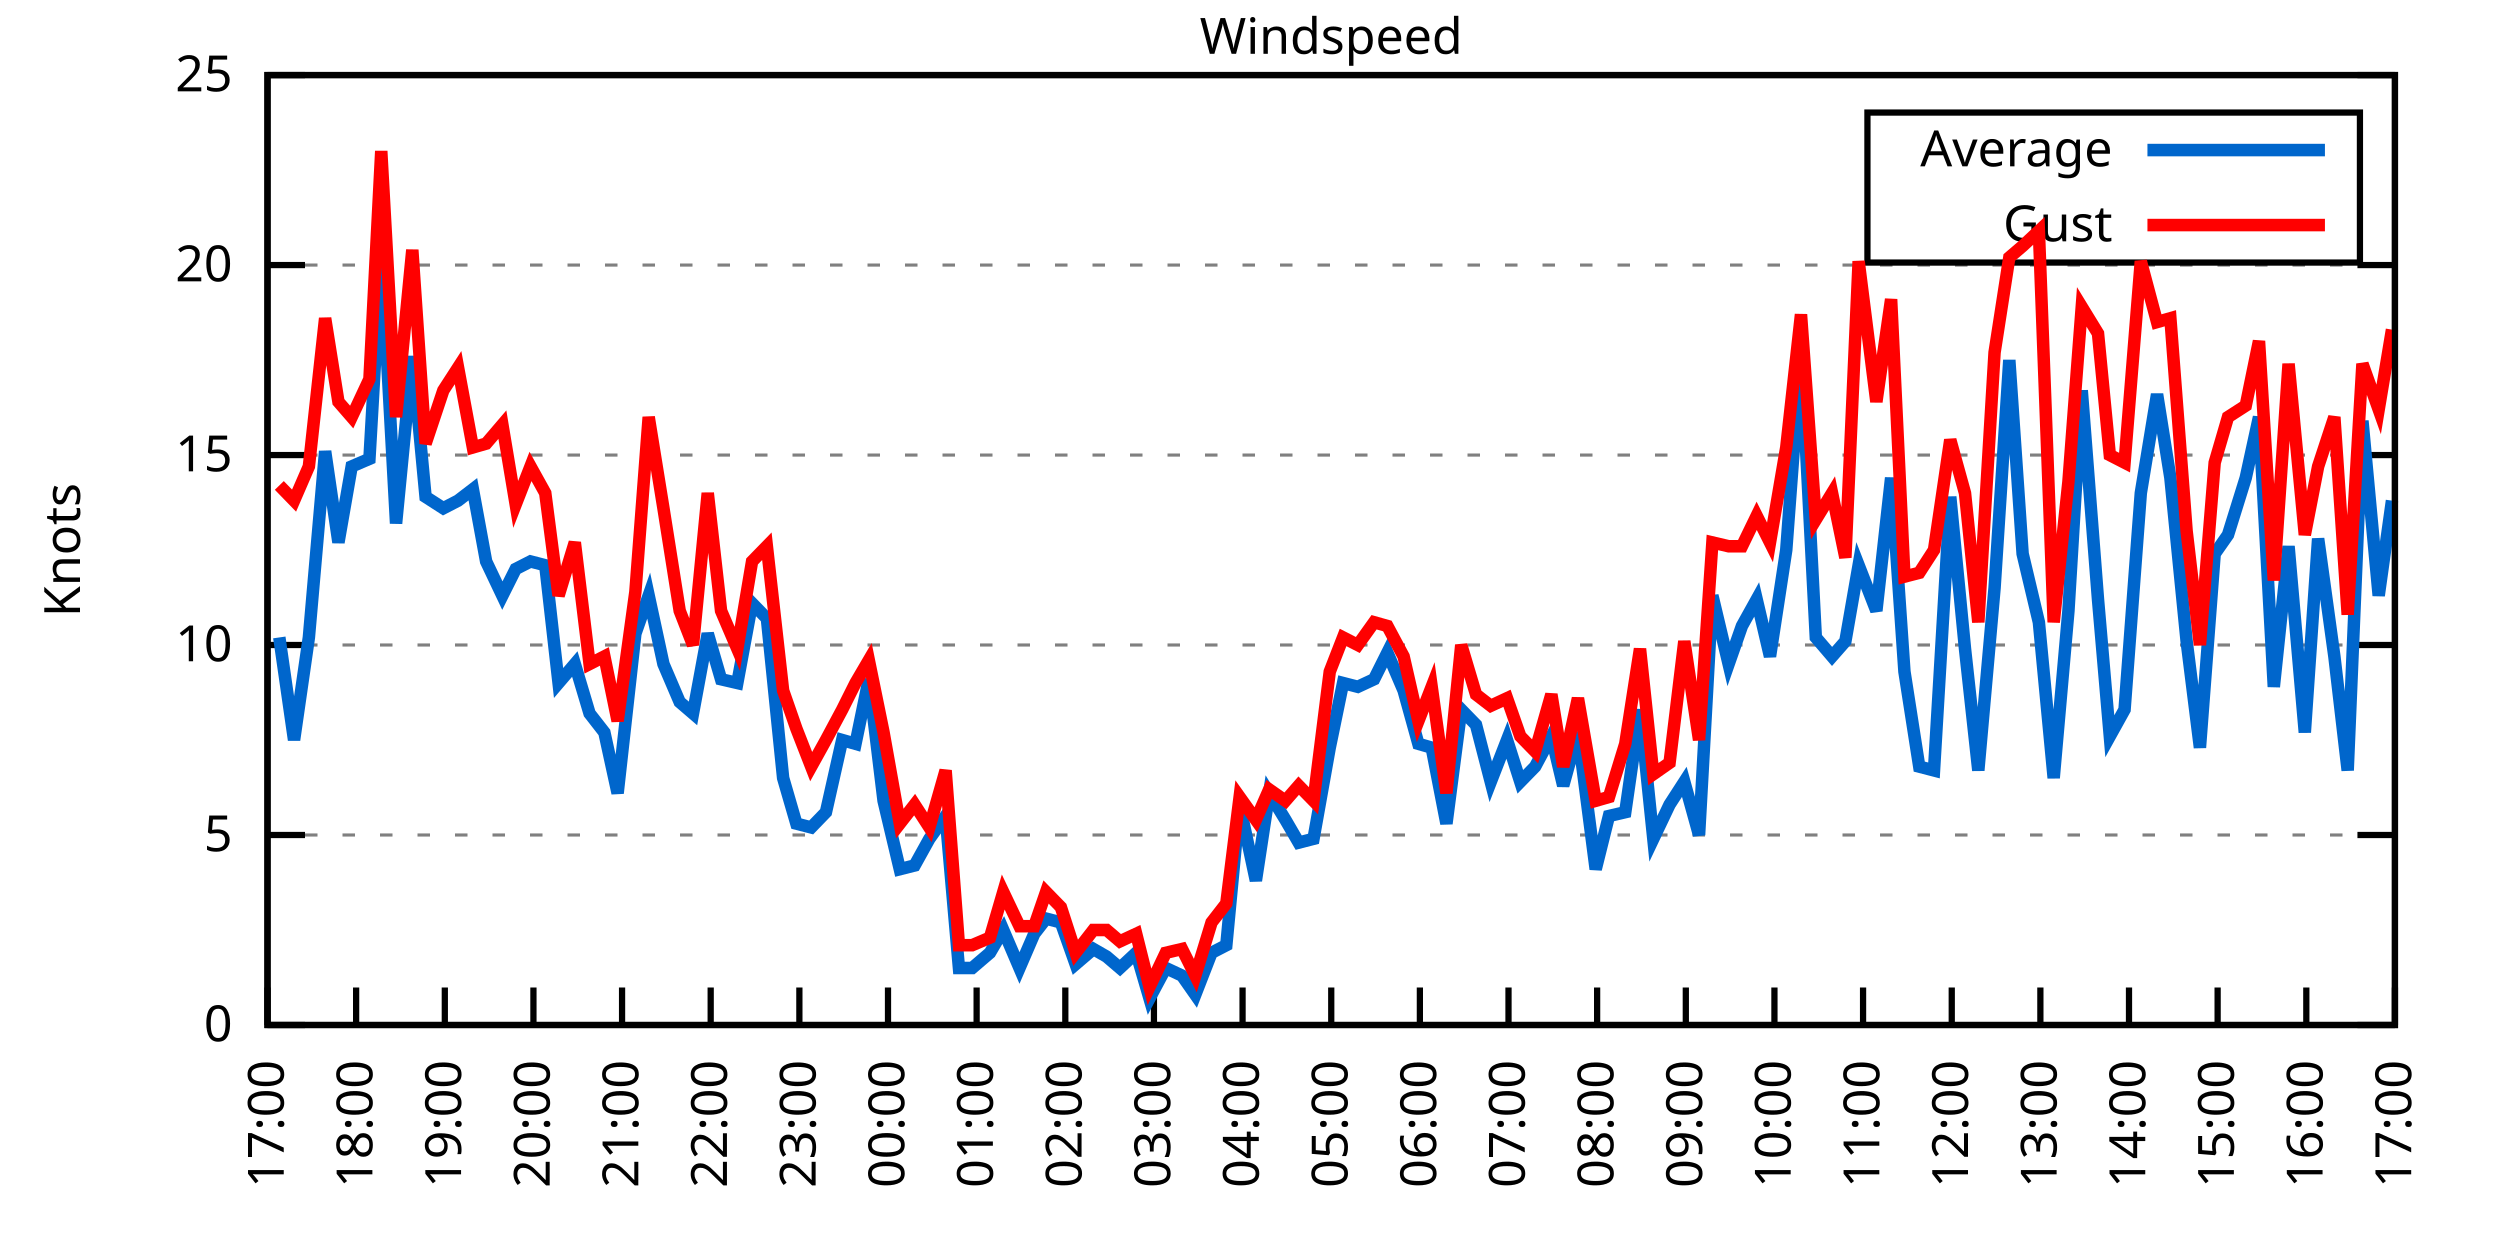
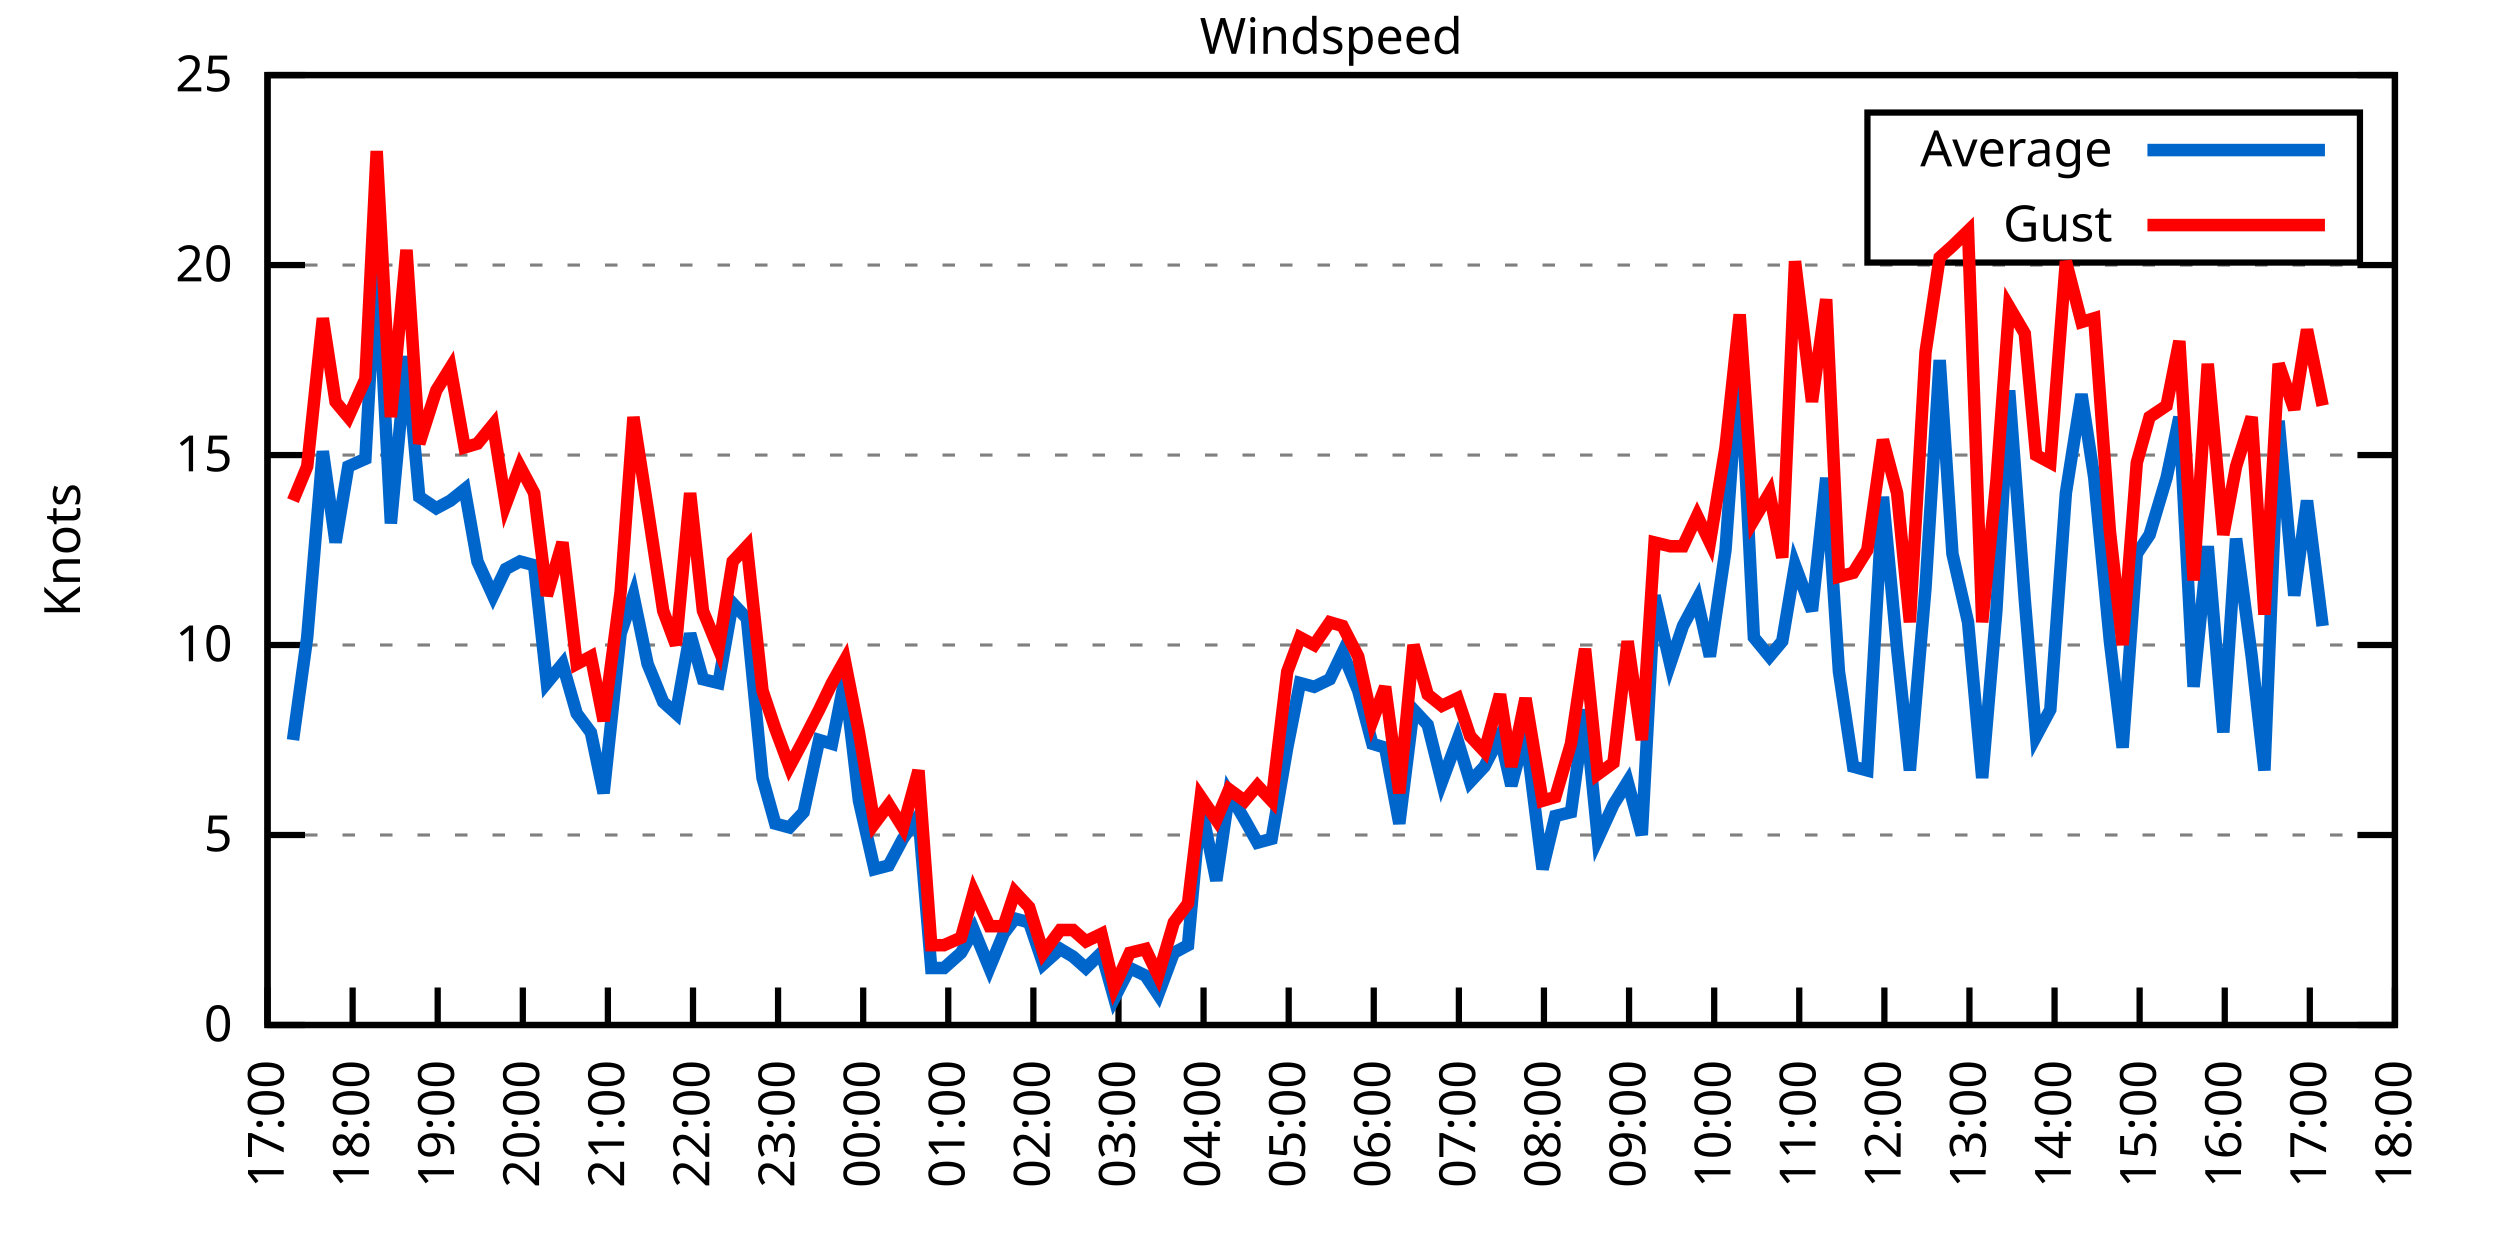
<svg xmlns="http://www.w3.org/2000/svg" xmlns:xlink="http://www.w3.org/1999/xlink" width="400" height="200" viewBox="0 0 400 200">
  <g id="gnuplot_canvas">
    <rect x="0" y="0" width="400" height="200" fill="none" />
    <defs>
      <circle id="gpDot" r="0.5" stroke-width="0.5" stroke="currentColor" />
      <path id="gpPt0" stroke-width="0.333" stroke="currentColor" d="M-1,0 h2 M0,-1 v2" />
      <path id="gpPt1" stroke-width="0.333" stroke="currentColor" d="M-1,-1 L1,1 M1,-1 L-1,1" />
      <path id="gpPt2" stroke-width="0.333" stroke="currentColor" d="M-1,0 L1,0 M0,-1 L0,1 M-1,-1 L1,1 M-1,1 L1,-1" />
      <rect id="gpPt3" stroke-width="0.333" stroke="currentColor" x="-1" y="-1" width="2" height="2" />
      <rect id="gpPt4" stroke-width="0.333" stroke="currentColor" fill="currentColor" x="-1" y="-1" width="2" height="2" />
      <circle id="gpPt5" stroke-width="0.333" stroke="currentColor" cx="0" cy="0" r="1" />
      <use xlink:href="#gpPt5" id="gpPt6" fill="currentColor" stroke="none" />
      <path id="gpPt7" stroke-width="0.333" stroke="currentColor" d="M0,-1.33 L-1.33,0.67 L1.33,0.67 z" />
      <use xlink:href="#gpPt7" id="gpPt8" fill="currentColor" stroke="none" />
      <use xlink:href="#gpPt7" id="gpPt9" stroke="currentColor" transform="rotate(180)" />
      <use xlink:href="#gpPt9" id="gpPt10" fill="currentColor" stroke="none" />
      <use xlink:href="#gpPt3" id="gpPt11" stroke="currentColor" transform="rotate(45)" />
      <use xlink:href="#gpPt11" id="gpPt12" fill="currentColor" stroke="none" />
      <path id="gpPt13" stroke-width="0.333" stroke="currentColor" d="M0,1.330 L1.265,0.411 L0.782,-1.067 L-0.782,-1.076 L-1.265,0.411 z" />
      <use xlink:href="#gpPt13" id="gpPt14" fill="currentColor" stroke="none" />
      <filter id="textbox" filterUnits="objectBoundingBox" x="0" y="0" height="1" width="1">
        <feFlood flood-color="white" flood-opacity="1" result="bgnd" />
        <feComposite in="SourceGraphic" in2="bgnd" operator="atop" />
      </filter>
      <filter id="greybox" filterUnits="objectBoundingBox" x="0" y="0" height="1" width="1">
        <feFlood flood-color="lightgrey" flood-opacity="1" result="grey" />
        <feComposite in="SourceGraphic" in2="grey" operator="atop" />
      </filter>
    </defs>
    <g fill="none" color="white" stroke="currentColor" stroke-width="1.00" stroke-linecap="butt" stroke-linejoin="miter">
</g>
    <g fill="none" color="black" stroke="currentColor" stroke-width="1.00" stroke-linecap="butt" stroke-linejoin="miter">
      <g stroke="none" shape-rendering="crispEdges">
        <polygon fill="rgb(255, 255, 255)" points="42.80,164.00 383.18,164.00 383.18,12.02 42.80,12.02 " />
      </g>
    </g>
    <g fill="none" color="black" stroke="currentColor" stroke-width="1.00" stroke-linecap="butt" stroke-linejoin="miter">
</g>
    <g fill="none" color="black" stroke="black" stroke-width="0.50" stroke-linecap="butt" stroke-linejoin="miter">
</g>
    <g fill="none" color="gray" stroke="currentColor" stroke-width="0.50" stroke-linecap="butt" stroke-linejoin="miter">
      <path stroke="gray" stroke-dasharray="2,4" class="gridline" d="M42.80,164.00 L383.19,164.00  " />
    </g>
    <g fill="none" color="gray" stroke="gray" stroke-width="1.00" stroke-linecap="butt" stroke-linejoin="miter">
</g>
    <g fill="none" color="black" stroke="currentColor" stroke-width="1.00" stroke-linecap="butt" stroke-linejoin="miter">
      <path stroke="black" d="M42.80,164.00 L48.80,164.00 M383.19,164.00 L377.19,164.00  " />
      <g transform="translate(37.20,166.60)" stroke="none" fill="black" font-family="Sans" font-size="8.00" text-anchor="end">
        <text>
          <tspan font-family="Sans"> 0</tspan>
        </text>
      </g>
    </g>
    <g fill="none" color="black" stroke="currentColor" stroke-width="1.00" stroke-linecap="butt" stroke-linejoin="miter">
</g>
    <g fill="none" color="black" stroke="black" stroke-width="0.50" stroke-linecap="butt" stroke-linejoin="miter">
</g>
    <g fill="none" color="gray" stroke="currentColor" stroke-width="0.50" stroke-linecap="butt" stroke-linejoin="miter">
      <path stroke="gray" stroke-dasharray="2,4" class="gridline" d="M42.80,133.60 L383.19,133.60  " />
    </g>
    <g fill="none" color="gray" stroke="gray" stroke-width="1.00" stroke-linecap="butt" stroke-linejoin="miter">
</g>
    <g fill="none" color="black" stroke="currentColor" stroke-width="1.00" stroke-linecap="butt" stroke-linejoin="miter">
      <path stroke="black" d="M42.80,133.60 L48.80,133.60 M383.19,133.60 L377.19,133.60  " />
      <g transform="translate(37.20,136.20)" stroke="none" fill="black" font-family="Sans" font-size="8.00" text-anchor="end">
        <text>
          <tspan font-family="Sans"> 5</tspan>
        </text>
      </g>
    </g>
    <g fill="none" color="black" stroke="currentColor" stroke-width="1.00" stroke-linecap="butt" stroke-linejoin="miter">
</g>
    <g fill="none" color="black" stroke="black" stroke-width="0.50" stroke-linecap="butt" stroke-linejoin="miter">
</g>
    <g fill="none" color="gray" stroke="currentColor" stroke-width="0.50" stroke-linecap="butt" stroke-linejoin="miter">
      <path stroke="gray" stroke-dasharray="2,4" class="gridline" d="M42.80,103.20 L383.19,103.20  " />
    </g>
    <g fill="none" color="gray" stroke="gray" stroke-width="1.00" stroke-linecap="butt" stroke-linejoin="miter">
</g>
    <g fill="none" color="black" stroke="currentColor" stroke-width="1.00" stroke-linecap="butt" stroke-linejoin="miter">
      <path stroke="black" d="M42.80,103.20 L48.80,103.20 M383.19,103.20 L377.19,103.20  " />
      <g transform="translate(37.20,105.80)" stroke="none" fill="black" font-family="Sans" font-size="8.00" text-anchor="end">
        <text>
          <tspan font-family="Sans"> 10</tspan>
        </text>
      </g>
    </g>
    <g fill="none" color="black" stroke="currentColor" stroke-width="1.00" stroke-linecap="butt" stroke-linejoin="miter">
</g>
    <g fill="none" color="black" stroke="black" stroke-width="0.50" stroke-linecap="butt" stroke-linejoin="miter">
</g>
    <g fill="none" color="gray" stroke="currentColor" stroke-width="0.50" stroke-linecap="butt" stroke-linejoin="miter">
      <path stroke="gray" stroke-dasharray="2,4" class="gridline" d="M42.80,72.81 L383.19,72.81  " />
    </g>
    <g fill="none" color="gray" stroke="gray" stroke-width="1.00" stroke-linecap="butt" stroke-linejoin="miter">
</g>
    <g fill="none" color="black" stroke="currentColor" stroke-width="1.00" stroke-linecap="butt" stroke-linejoin="miter">
      <path stroke="black" d="M42.80,72.81 L48.80,72.81 M383.19,72.81 L377.19,72.81  " />
      <g transform="translate(37.20,75.41)" stroke="none" fill="black" font-family="Sans" font-size="8.00" text-anchor="end">
        <text>
          <tspan font-family="Sans"> 15</tspan>
        </text>
      </g>
    </g>
    <g fill="none" color="black" stroke="currentColor" stroke-width="1.00" stroke-linecap="butt" stroke-linejoin="miter">
</g>
    <g fill="none" color="black" stroke="black" stroke-width="0.50" stroke-linecap="butt" stroke-linejoin="miter">
</g>
    <g fill="none" color="gray" stroke="currentColor" stroke-width="0.50" stroke-linecap="butt" stroke-linejoin="miter">
      <path stroke="gray" stroke-dasharray="2,4" class="gridline" d="M42.80,42.41 L383.19,42.41  " />
    </g>
    <g fill="none" color="gray" stroke="gray" stroke-width="1.00" stroke-linecap="butt" stroke-linejoin="miter">
</g>
    <g fill="none" color="black" stroke="currentColor" stroke-width="1.00" stroke-linecap="butt" stroke-linejoin="miter">
      <path stroke="black" d="M42.80,42.41 L48.80,42.41 M383.19,42.41 L377.19,42.41  " />
      <g transform="translate(37.20,45.01)" stroke="none" fill="black" font-family="Sans" font-size="8.00" text-anchor="end">
        <text>
          <tspan font-family="Sans"> 20</tspan>
        </text>
      </g>
    </g>
    <g fill="none" color="black" stroke="currentColor" stroke-width="1.00" stroke-linecap="butt" stroke-linejoin="miter">
</g>
    <g fill="none" color="black" stroke="black" stroke-width="0.50" stroke-linecap="butt" stroke-linejoin="miter">
</g>
    <g fill="none" color="gray" stroke="currentColor" stroke-width="0.50" stroke-linecap="butt" stroke-linejoin="miter">
      <path stroke="gray" stroke-dasharray="2,4" class="gridline" d="M42.80,12.01 L383.19,12.01  " />
    </g>
    <g fill="none" color="gray" stroke="gray" stroke-width="1.00" stroke-linecap="butt" stroke-linejoin="miter">
</g>
    <g fill="none" color="black" stroke="currentColor" stroke-width="1.00" stroke-linecap="butt" stroke-linejoin="miter">
      <path stroke="black" d="M42.80,12.01 L48.80,12.01 M383.19,12.01 L377.19,12.01  " />
      <g transform="translate(37.20,14.61)" stroke="none" fill="black" font-family="Sans" font-size="8.00" text-anchor="end">
        <text>
          <tspan font-family="Sans"> 25</tspan>
        </text>
      </g>
    </g>
    <g fill="none" color="black" stroke="currentColor" stroke-width="1.00" stroke-linecap="butt" stroke-linejoin="miter">
      <path stroke="black" d="M42.80,164.00 L42.80,158.00  " />
      <g transform="translate(45.40,169.60) rotate(270.00)" stroke="none" fill="black" font-family="Sans" font-size="8.00" text-anchor="end">
        <text>
          <tspan font-family="Sans">17:00</tspan>
        </text>
      </g>
    </g>
    <g fill="none" color="black" stroke="currentColor" stroke-width="1.00" stroke-linecap="butt" stroke-linejoin="miter">
-       <path stroke="black" d="M56.98,164.00 L56.98,158.00  " />
-       <g transform="translate(59.58,169.60) rotate(270.00)" stroke="none" fill="black" font-family="Sans" font-size="8.00" text-anchor="end">
+       <path stroke="black" d="M56.42,164.00 L56.42,158.00  " />
+       <g transform="translate(59.02,169.60) rotate(270.00)" stroke="none" fill="black" font-family="Sans" font-size="8.00" text-anchor="end">
        <text>
          <tspan font-family="Sans">18:00</tspan>
        </text>
      </g>
    </g>
    <g fill="none" color="black" stroke="currentColor" stroke-width="1.00" stroke-linecap="butt" stroke-linejoin="miter">
-       <path stroke="black" d="M71.17,164.00 L71.17,158.00  " />
-       <g transform="translate(73.77,169.60) rotate(270.00)" stroke="none" fill="black" font-family="Sans" font-size="8.00" text-anchor="end">
+       <path stroke="black" d="M70.03,164.00 L70.03,158.00  " />
+       <g transform="translate(72.63,169.60) rotate(270.00)" stroke="none" fill="black" font-family="Sans" font-size="8.00" text-anchor="end">
        <text>
          <tspan font-family="Sans">19:00</tspan>
        </text>
      </g>
    </g>
    <g fill="none" color="black" stroke="currentColor" stroke-width="1.00" stroke-linecap="butt" stroke-linejoin="miter">
-       <path stroke="black" d="M85.35,164.00 L85.35,158.00  " />
-       <g transform="translate(87.95,169.60) rotate(270.00)" stroke="none" fill="black" font-family="Sans" font-size="8.00" text-anchor="end">
+       <path stroke="black" d="M83.65,164.00 L83.65,158.00  " />
+       <g transform="translate(86.25,169.60) rotate(270.00)" stroke="none" fill="black" font-family="Sans" font-size="8.00" text-anchor="end">
        <text>
          <tspan font-family="Sans">20:00</tspan>
        </text>
      </g>
    </g>
    <g fill="none" color="black" stroke="currentColor" stroke-width="1.00" stroke-linecap="butt" stroke-linejoin="miter">
-       <path stroke="black" d="M99.53,164.00 L99.53,158.00  " />
-       <g transform="translate(102.13,169.60) rotate(270.00)" stroke="none" fill="black" font-family="Sans" font-size="8.00" text-anchor="end">
+       <path stroke="black" d="M97.26,164.00 L97.26,158.00  " />
+       <g transform="translate(99.86,169.60) rotate(270.00)" stroke="none" fill="black" font-family="Sans" font-size="8.00" text-anchor="end">
        <text>
          <tspan font-family="Sans">21:00</tspan>
        </text>
      </g>
    </g>
    <g fill="none" color="black" stroke="currentColor" stroke-width="1.00" stroke-linecap="butt" stroke-linejoin="miter">
-       <path stroke="black" d="M113.71,164.00 L113.71,158.00  " />
-       <g transform="translate(116.31,169.60) rotate(270.00)" stroke="none" fill="black" font-family="Sans" font-size="8.00" text-anchor="end">
+       <path stroke="black" d="M110.88,164.00 L110.88,158.00  " />
+       <g transform="translate(113.48,169.60) rotate(270.00)" stroke="none" fill="black" font-family="Sans" font-size="8.00" text-anchor="end">
        <text>
          <tspan font-family="Sans">22:00</tspan>
        </text>
      </g>
    </g>
    <g fill="none" color="black" stroke="currentColor" stroke-width="1.00" stroke-linecap="butt" stroke-linejoin="miter">
-       <path stroke="black" d="M127.90,164.00 L127.90,158.00  " />
-       <g transform="translate(130.50,169.60) rotate(270.00)" stroke="none" fill="black" font-family="Sans" font-size="8.00" text-anchor="end">
+       <path stroke="black" d="M124.49,164.00 L124.49,158.00  " />
+       <g transform="translate(127.09,169.60) rotate(270.00)" stroke="none" fill="black" font-family="Sans" font-size="8.00" text-anchor="end">
        <text>
          <tspan font-family="Sans">23:00</tspan>
        </text>
      </g>
    </g>
    <g fill="none" color="black" stroke="currentColor" stroke-width="1.00" stroke-linecap="butt" stroke-linejoin="miter">
-       <path stroke="black" d="M142.08,164.00 L142.08,158.00  " />
-       <g transform="translate(144.68,169.60) rotate(270.00)" stroke="none" fill="black" font-family="Sans" font-size="8.00" text-anchor="end">
+       <path stroke="black" d="M138.11,164.00 L138.11,158.00  " />
+       <g transform="translate(140.71,169.60) rotate(270.00)" stroke="none" fill="black" font-family="Sans" font-size="8.00" text-anchor="end">
        <text>
          <tspan font-family="Sans">00:00</tspan>
        </text>
      </g>
    </g>
    <g fill="none" color="black" stroke="currentColor" stroke-width="1.00" stroke-linecap="butt" stroke-linejoin="miter">
-       <path stroke="black" d="M156.26,164.00 L156.26,158.00  " />
-       <g transform="translate(158.86,169.60) rotate(270.00)" stroke="none" fill="black" font-family="Sans" font-size="8.00" text-anchor="end">
+       <path stroke="black" d="M151.72,164.00 L151.72,158.00  " />
+       <g transform="translate(154.32,169.60) rotate(270.00)" stroke="none" fill="black" font-family="Sans" font-size="8.00" text-anchor="end">
        <text>
          <tspan font-family="Sans">01:00</tspan>
        </text>
      </g>
    </g>
    <g fill="none" color="black" stroke="currentColor" stroke-width="1.00" stroke-linecap="butt" stroke-linejoin="miter">
-       <path stroke="black" d="M170.45,164.00 L170.45,158.00  " />
-       <g transform="translate(173.05,169.60) rotate(270.00)" stroke="none" fill="black" font-family="Sans" font-size="8.00" text-anchor="end">
+       <path stroke="black" d="M165.34,164.00 L165.34,158.00  " />
+       <g transform="translate(167.94,169.60) rotate(270.00)" stroke="none" fill="black" font-family="Sans" font-size="8.00" text-anchor="end">
        <text>
          <tspan font-family="Sans">02:00</tspan>
        </text>
      </g>
    </g>
    <g fill="none" color="black" stroke="currentColor" stroke-width="1.00" stroke-linecap="butt" stroke-linejoin="miter">
-       <path stroke="black" d="M184.63,164.00 L184.63,158.00  " />
-       <g transform="translate(187.23,169.60) rotate(270.00)" stroke="none" fill="black" font-family="Sans" font-size="8.00" text-anchor="end">
+       <path stroke="black" d="M178.96,164.00 L178.96,158.00  " />
+       <g transform="translate(181.56,169.60) rotate(270.00)" stroke="none" fill="black" font-family="Sans" font-size="8.00" text-anchor="end">
        <text>
          <tspan font-family="Sans">03:00</tspan>
        </text>
      </g>
    </g>
    <g fill="none" color="black" stroke="currentColor" stroke-width="1.00" stroke-linecap="butt" stroke-linejoin="miter">
-       <path stroke="black" d="M198.81,164.00 L198.81,158.00  " />
-       <g transform="translate(201.41,169.60) rotate(270.00)" stroke="none" fill="black" font-family="Sans" font-size="8.00" text-anchor="end">
+       <path stroke="black" d="M192.57,164.00 L192.57,158.00  " />
+       <g transform="translate(195.17,169.60) rotate(270.00)" stroke="none" fill="black" font-family="Sans" font-size="8.00" text-anchor="end">
        <text>
          <tspan font-family="Sans">04:00</tspan>
        </text>
      </g>
    </g>
    <g fill="none" color="black" stroke="currentColor" stroke-width="1.00" stroke-linecap="butt" stroke-linejoin="miter">
-       <path stroke="black" d="M213.00,164.00 L213.00,158.00  " />
-       <g transform="translate(215.60,169.60) rotate(270.00)" stroke="none" fill="black" font-family="Sans" font-size="8.00" text-anchor="end">
+       <path stroke="black" d="M206.19,164.00 L206.19,158.00  " />
+       <g transform="translate(208.79,169.60) rotate(270.00)" stroke="none" fill="black" font-family="Sans" font-size="8.00" text-anchor="end">
        <text>
          <tspan font-family="Sans">05:00</tspan>
        </text>
      </g>
    </g>
    <g fill="none" color="black" stroke="currentColor" stroke-width="1.00" stroke-linecap="butt" stroke-linejoin="miter">
-       <path stroke="black" d="M227.18,164.00 L227.18,158.00  " />
-       <g transform="translate(229.78,169.60) rotate(270.00)" stroke="none" fill="black" font-family="Sans" font-size="8.00" text-anchor="end">
+       <path stroke="black" d="M219.80,164.00 L219.80,158.00  " />
+       <g transform="translate(222.40,169.60) rotate(270.00)" stroke="none" fill="black" font-family="Sans" font-size="8.00" text-anchor="end">
        <text>
          <tspan font-family="Sans">06:00</tspan>
        </text>
      </g>
    </g>
    <g fill="none" color="black" stroke="currentColor" stroke-width="1.00" stroke-linecap="butt" stroke-linejoin="miter">
-       <path stroke="black" d="M241.36,164.00 L241.36,158.00  " />
-       <g transform="translate(243.96,169.60) rotate(270.00)" stroke="none" fill="black" font-family="Sans" font-size="8.00" text-anchor="end">
+       <path stroke="black" d="M233.42,164.00 L233.42,158.00  " />
+       <g transform="translate(236.02,169.60) rotate(270.00)" stroke="none" fill="black" font-family="Sans" font-size="8.00" text-anchor="end">
        <text>
          <tspan font-family="Sans">07:00</tspan>
        </text>
      </g>
    </g>
    <g fill="none" color="black" stroke="currentColor" stroke-width="1.00" stroke-linecap="butt" stroke-linejoin="miter">
-       <path stroke="black" d="M255.54,164.00 L255.54,158.00  " />
-       <g transform="translate(258.14,169.60) rotate(270.00)" stroke="none" fill="black" font-family="Sans" font-size="8.00" text-anchor="end">
+       <path stroke="black" d="M247.03,164.00 L247.03,158.00  " />
+       <g transform="translate(249.63,169.60) rotate(270.00)" stroke="none" fill="black" font-family="Sans" font-size="8.00" text-anchor="end">
        <text>
          <tspan font-family="Sans">08:00</tspan>
        </text>
      </g>
    </g>
    <g fill="none" color="black" stroke="currentColor" stroke-width="1.00" stroke-linecap="butt" stroke-linejoin="miter">
-       <path stroke="black" d="M269.73,164.00 L269.73,158.00  " />
-       <g transform="translate(272.33,169.60) rotate(270.00)" stroke="none" fill="black" font-family="Sans" font-size="8.00" text-anchor="end">
+       <path stroke="black" d="M260.65,164.00 L260.65,158.00  " />
+       <g transform="translate(263.25,169.60) rotate(270.00)" stroke="none" fill="black" font-family="Sans" font-size="8.00" text-anchor="end">
        <text>
          <tspan font-family="Sans">09:00</tspan>
        </text>
      </g>
    </g>
    <g fill="none" color="black" stroke="currentColor" stroke-width="1.00" stroke-linecap="butt" stroke-linejoin="miter">
-       <path stroke="black" d="M283.91,164.00 L283.91,158.00  " />
-       <g transform="translate(286.51,169.60) rotate(270.00)" stroke="none" fill="black" font-family="Sans" font-size="8.00" text-anchor="end">
+       <path stroke="black" d="M274.27,164.00 L274.27,158.00  " />
+       <g transform="translate(276.87,169.60) rotate(270.00)" stroke="none" fill="black" font-family="Sans" font-size="8.00" text-anchor="end">
        <text>
          <tspan font-family="Sans">10:00</tspan>
        </text>
      </g>
    </g>
    <g fill="none" color="black" stroke="currentColor" stroke-width="1.00" stroke-linecap="butt" stroke-linejoin="miter">
-       <path stroke="black" d="M298.09,164.00 L298.09,158.00  " />
-       <g transform="translate(300.69,169.60) rotate(270.00)" stroke="none" fill="black" font-family="Sans" font-size="8.00" text-anchor="end">
+       <path stroke="black" d="M287.88,164.00 L287.88,158.00  " />
+       <g transform="translate(290.48,169.60) rotate(270.00)" stroke="none" fill="black" font-family="Sans" font-size="8.00" text-anchor="end">
        <text>
          <tspan font-family="Sans">11:00</tspan>
        </text>
      </g>
    </g>
    <g fill="none" color="black" stroke="currentColor" stroke-width="1.00" stroke-linecap="butt" stroke-linejoin="miter">
-       <path stroke="black" d="M312.28,164.00 L312.28,158.00  " />
-       <g transform="translate(314.88,169.60) rotate(270.00)" stroke="none" fill="black" font-family="Sans" font-size="8.00" text-anchor="end">
+       <path stroke="black" d="M301.50,164.00 L301.50,158.00  " />
+       <g transform="translate(304.10,169.60) rotate(270.00)" stroke="none" fill="black" font-family="Sans" font-size="8.00" text-anchor="end">
        <text>
          <tspan font-family="Sans">12:00</tspan>
        </text>
      </g>
    </g>
    <g fill="none" color="black" stroke="currentColor" stroke-width="1.00" stroke-linecap="butt" stroke-linejoin="miter">
-       <path stroke="black" d="M326.46,164.00 L326.46,158.00  " />
-       <g transform="translate(329.06,169.60) rotate(270.00)" stroke="none" fill="black" font-family="Sans" font-size="8.00" text-anchor="end">
+       <path stroke="black" d="M315.11,164.00 L315.11,158.00  " />
+       <g transform="translate(317.71,169.60) rotate(270.00)" stroke="none" fill="black" font-family="Sans" font-size="8.00" text-anchor="end">
        <text>
          <tspan font-family="Sans">13:00</tspan>
        </text>
      </g>
    </g>
    <g fill="none" color="black" stroke="currentColor" stroke-width="1.00" stroke-linecap="butt" stroke-linejoin="miter">
-       <path stroke="black" d="M340.64,164.00 L340.64,158.00  " />
-       <g transform="translate(343.24,169.60) rotate(270.00)" stroke="none" fill="black" font-family="Sans" font-size="8.00" text-anchor="end">
+       <path stroke="black" d="M328.73,164.00 L328.73,158.00  " />
+       <g transform="translate(331.33,169.60) rotate(270.00)" stroke="none" fill="black" font-family="Sans" font-size="8.00" text-anchor="end">
        <text>
          <tspan font-family="Sans">14:00</tspan>
        </text>
      </g>
    </g>
    <g fill="none" color="black" stroke="currentColor" stroke-width="1.00" stroke-linecap="butt" stroke-linejoin="miter">
-       <path stroke="black" d="M354.82,164.00 L354.82,158.00  " />
-       <g transform="translate(357.42,169.60) rotate(270.00)" stroke="none" fill="black" font-family="Sans" font-size="8.00" text-anchor="end">
+       <path stroke="black" d="M342.34,164.00 L342.34,158.00  " />
+       <g transform="translate(344.94,169.60) rotate(270.00)" stroke="none" fill="black" font-family="Sans" font-size="8.00" text-anchor="end">
        <text>
          <tspan font-family="Sans">15:00</tspan>
        </text>
      </g>
    </g>
    <g fill="none" color="black" stroke="currentColor" stroke-width="1.00" stroke-linecap="butt" stroke-linejoin="miter">
-       <path stroke="black" d="M369.01,164.00 L369.01,158.00  " />
-       <g transform="translate(371.61,169.60) rotate(270.00)" stroke="none" fill="black" font-family="Sans" font-size="8.00" text-anchor="end">
+       <path stroke="black" d="M355.96,164.00 L355.96,158.00  " />
+       <g transform="translate(358.56,169.60) rotate(270.00)" stroke="none" fill="black" font-family="Sans" font-size="8.00" text-anchor="end">
        <text>
          <tspan font-family="Sans">16:00</tspan>
+         </text>
+       </g>
+     </g>
+     <g fill="none" color="black" stroke="currentColor" stroke-width="1.00" stroke-linecap="butt" stroke-linejoin="miter">
+       <path stroke="black" d="M369.57,164.00 L369.57,158.00  " />
+       <g transform="translate(372.17,169.60) rotate(270.00)" stroke="none" fill="black" font-family="Sans" font-size="8.00" text-anchor="end">
+         <text>
+           <tspan font-family="Sans">17:00</tspan>
        </text>
      </g>
    </g>
    <g fill="none" color="black" stroke="currentColor" stroke-width="1.00" stroke-linecap="butt" stroke-linejoin="miter">
      <path stroke="black" d="M383.19,164.00 L383.19,158.00  " />
      <g transform="translate(385.79,169.60) rotate(270.00)" stroke="none" fill="black" font-family="Sans" font-size="8.00" text-anchor="end">
        <text>
-           <tspan font-family="Sans">17:00</tspan>
+           <tspan font-family="Sans">18:00</tspan>
        </text>
      </g>
    </g>
    <g fill="none" color="black" stroke="currentColor" stroke-width="1.00" stroke-linecap="butt" stroke-linejoin="miter">
</g>
    <g fill="none" color="black" stroke="currentColor" stroke-width="1.00" stroke-linecap="butt" stroke-linejoin="miter">
      <path stroke="black" d="M42.80,12.01 L42.80,164.00 L383.19,164.00 L383.19,12.01 L42.80,12.01 Z  " />
    </g>
    <g fill="none" color="black" stroke="currentColor" stroke-width="1.00" stroke-linecap="butt" stroke-linejoin="miter">
</g>
    <g fill="none" color="black" stroke="currentColor" stroke-width="1.00" stroke-linecap="butt" stroke-linejoin="miter">
      <path stroke="black" d="M298.79,42.01 L298.79,18.01 L377.59,18.01 L377.59,42.01 L298.79,42.01 Z  " />
    </g>
    <g id="Windspeed_plot_1">
      <g fill="none" color="white" stroke="black" stroke-width="2.00" stroke-linecap="butt" stroke-linejoin="miter">
</g>
      <g fill="none" color="black" stroke="currentColor" stroke-width="2.00" stroke-linecap="butt" stroke-linejoin="miter">
        <g transform="translate(337.99,26.61)" stroke="none" fill="black" font-family="Sans" font-size="8.00" text-anchor="end">
          <text>
            <tspan font-family="Sans">Average</tspan>
          </text>
        </g>
      </g>
      <g fill="none" color="black" stroke="currentColor" stroke-width="2.00" stroke-linecap="butt" stroke-linejoin="miter">
-         <path stroke="rgb(  0, 102, 204)" d="M343.59,24.01 L371.99,24.01 M44.69,101.99 L47.05,118.40 L49.42,101.99 L52.02,72.20 L54.15,86.79 L56.27,74.63   L59.11,73.41 L61.00,40.58 L63.37,83.75 L65.97,57.00 L68.09,79.49 L70.93,81.32 L73.29,80.10 L75.66,78.28   L77.78,89.83 L80.38,95.30 L82.51,91.04 L84.88,89.83 L87.24,90.44 L89.37,109.28 L91.97,106.24 L94.33,114.15   L96.70,117.19 L98.82,126.91 L101.66,101.38 L103.79,95.30 L106.15,106.24 L108.75,112.32 L110.88,114.15 L113.24,101.38   L115.37,108.68 L117.97,109.28 L120.33,96.52 L122.70,98.95 L125.30,124.48 L127.42,131.78 L129.79,132.39 L132.15,129.95   L134.75,118.40 L136.88,119.01 L139.01,108.68 L141.37,128.13 L143.97,139.07 L146.34,138.47 L148.70,134.21 L151.30,130.56   L153.43,154.88 L155.55,154.88 L158.39,152.45 L160.52,148.80 L163.12,154.88 L165.48,149.41 L167.37,146.98 L169.74,147.59   L172.10,154.27 L174.94,151.84 L177.06,153.06 L179.19,154.88 L181.79,152.45 L183.92,159.74 L186.52,154.88 L189.12,156.10   L191.25,159.14 L193.85,152.45 L196.21,151.23 L198.34,128.74 L200.94,140.90 L203.07,126.91 L205.67,131.17 L207.79,134.82   L210.16,134.21 L212.76,119.62 L214.89,109.28 L217.25,109.89 L219.85,108.68 L221.98,104.42 L224.58,110.50 L226.94,119.01   L229.07,119.62 L231.43,131.78 L233.80,113.54 L236.16,115.97 L238.52,125.09 L241.12,118.40 L243.25,125.09 L245.62,122.66   L248.22,117.80 L250.11,125.70 L252.47,117.19 L255.31,139.07 L257.43,130.56 L260.04,129.95 L262.40,113.54 L264.53,134.21   L267.13,128.74 L269.49,125.09 L271.85,133.60 L273.98,95.30 L276.58,106.24 L278.71,100.16 L281.07,95.91 L283.20,105.03   L285.80,88.00 L288.16,56.39 L290.53,101.99 L293.13,105.03 L295.26,102.60 L297.38,90.44 L300.22,97.73 L302.58,76.45   L304.71,107.46 L307.08,122.66 L309.44,123.27 L312.04,79.49 L314.40,103.81 L316.53,123.27 L319.13,94.08 L321.49,57.61   L323.62,88.61 L326.22,99.56 L328.59,124.48 L330.95,97.73 L333.08,62.47 L335.68,95.91 L337.57,117.80 L339.93,113.54   L342.53,78.89 L345.13,63.08 L347.26,76.45 L349.86,102.60 L351.99,119.62 L354.35,88.61 L356.48,85.57 L359.32,76.45   L361.44,66.73 L363.81,109.89 L366.17,87.40 L368.77,117.19 L370.90,86.18 L373.50,105.03 L375.63,123.27 L377.99,67.33   L380.59,95.30 L382.72,80.10  " />
+         <path stroke="rgb(  0, 102, 204)" d="M343.59,24.01 L371.99,24.01 M46.88,118.40 L49.15,101.99 L51.65,72.20 L53.69,86.79 L55.73,74.63 L58.46,73.41   L60.27,40.58 L62.54,83.75 L65.04,57.00 L67.08,79.49 L69.80,81.32 L72.07,80.10 L74.34,78.28 L76.39,89.83   L78.88,95.30 L80.92,91.04 L83.19,89.83 L85.46,90.44 L87.50,109.28 L90.00,106.24 L92.27,114.15 L94.54,117.19   L96.58,126.91 L99.30,101.38 L101.35,95.30 L103.62,106.24 L106.11,112.32 L108.15,114.15 L110.42,101.38 L112.47,108.68   L114.96,109.28 L117.23,96.52 L119.50,98.95 L122.00,124.48 L124.04,131.78 L126.31,132.39 L128.58,129.95 L131.07,118.40   L133.12,119.01 L135.16,108.68 L137.43,128.13 L139.92,139.07 L142.19,138.47 L144.46,134.21 L146.96,130.56 L149.00,154.88   L151.04,154.88 L153.77,152.45 L155.81,148.80 L158.31,154.88 L160.57,149.41 L162.39,146.98 L164.66,147.59 L166.93,154.27   L169.65,151.84 L171.69,153.06 L173.74,154.88 L176.23,152.45 L178.28,159.74 L180.77,154.88 L183.27,156.10 L185.31,159.14   L187.81,152.45 L190.08,151.23 L192.12,128.74 L194.61,140.90 L196.66,126.91 L199.15,131.17 L201.19,134.82 L203.46,134.21   L205.96,119.62 L208.00,109.28 L210.27,109.89 L212.77,108.68 L214.81,104.42 L217.31,110.50 L219.58,119.01 L221.62,119.62   L223.89,131.78 L226.16,113.54 L228.43,115.97 L230.70,125.09 L233.19,118.40 L235.23,125.09 L237.50,122.66 L240.00,117.80   L241.81,125.70 L244.08,117.19 L246.81,139.07 L248.85,130.56 L251.35,129.95 L253.61,113.54 L255.66,134.21 L258.15,128.74   L260.42,125.09 L262.69,133.60 L264.73,95.30 L267.23,106.24 L269.27,100.16 L271.54,95.91 L273.58,105.03 L276.08,88.00   L278.35,56.39 L280.62,101.99 L283.12,105.03 L285.16,102.60 L287.20,90.44 L289.92,97.73 L292.19,76.45 L294.23,107.46   L296.50,122.66 L298.77,123.27 L301.27,79.49 L303.54,103.81 L305.58,123.27 L308.08,94.08 L310.35,57.61 L312.39,88.61   L314.89,99.56 L317.15,124.48 L319.42,97.73 L321.47,62.47 L323.96,95.91 L325.78,117.80 L328.05,113.54 L330.54,78.89   L333.04,63.08 L335.08,76.45 L337.58,102.60 L339.62,119.62 L341.89,88.61 L343.93,85.57 L346.65,76.45 L348.70,66.73   L350.97,109.89 L353.24,87.40 L355.73,117.19 L357.77,86.18 L360.27,105.03 L362.31,123.27 L364.58,67.33 L367.08,95.30   L369.12,80.10 L371.62,100.16  " />
      </g>
    </g>
    <g id="Windspeed_plot_2">
      <g fill="none" color="black" stroke="currentColor" stroke-width="2.00" stroke-linecap="butt" stroke-linejoin="miter">
        <g transform="translate(337.99,38.61)" stroke="none" fill="black" font-family="Sans" font-size="8.00" text-anchor="end">
          <text>
            <tspan font-family="Sans">Gust</tspan>
          </text>
        </g>
      </g>
      <g fill="none" color="black" stroke="currentColor" stroke-width="2.00" stroke-linecap="butt" stroke-linejoin="miter">
-         <path stroke="rgb(255,   0,   0)" d="M343.59,36.01 L371.99,36.01 M44.69,77.67 L47.05,80.10 L49.42,74.63 L52.02,50.92 L54.15,64.29 L56.27,66.73   L59.11,60.65 L61.00,24.17 L63.37,66.73 L65.97,39.98 L68.09,70.98 L70.93,62.47 L73.29,58.82 L75.66,71.59   L77.78,70.98 L80.38,67.94 L82.51,80.71 L84.88,74.63 L87.24,78.89 L89.37,95.30 L91.97,86.79 L94.33,106.24   L96.70,105.03 L98.82,115.36 L101.66,94.69 L103.79,66.73 L106.15,81.32 L108.75,97.73 L110.88,103.20 L113.24,78.89   L115.37,97.73 L117.97,103.81 L120.33,89.83 L122.70,87.40 L125.30,110.50 L127.42,116.58 L129.79,122.66 L132.15,118.40   L134.75,113.54 L136.88,109.28 L139.01,105.64 L141.37,117.19 L143.97,131.78 L146.34,128.74 L148.70,132.39 L151.30,123.27   L153.43,151.23 L155.55,151.23 L158.39,150.02 L160.52,142.72 L163.12,148.19 L165.48,148.19 L167.37,142.72 L169.74,145.15   L172.10,152.45 L174.94,148.80 L177.06,148.80 L179.19,150.62 L181.79,149.41 L183.92,157.92 L186.52,152.45 L189.12,151.84   L191.25,156.10 L193.85,147.59 L196.21,144.55 L198.34,127.52 L200.94,131.17 L203.07,126.31 L205.67,128.13 L207.79,125.70   L210.16,128.13 L212.76,107.46 L214.89,101.99 L217.25,103.20 L219.85,99.56 L221.98,100.16 L224.58,105.03 L226.94,115.36   L229.07,109.89 L231.43,126.91 L233.80,103.20 L236.16,111.11 L238.52,112.93 L241.12,111.72 L243.25,117.80 L245.62,120.23   L248.22,111.11 L250.11,122.66 L252.47,111.72 L255.31,128.13 L257.43,127.52 L260.04,119.01 L262.40,103.81 L264.53,123.87   L267.13,122.05 L269.49,102.60 L271.85,118.40 L273.98,86.79 L276.58,87.40 L278.71,87.40 L281.07,82.53 L283.20,86.79   L285.80,71.59 L288.16,50.31 L290.53,83.14 L293.13,78.89 L295.26,89.22 L297.38,41.80 L300.22,64.29 L302.58,47.88   L304.71,92.26 L307.08,91.65 L309.44,88.00 L312.04,70.37 L314.40,78.89 L316.53,99.56 L319.13,56.39 L321.49,41.19   L323.62,39.37 L326.22,36.94 L328.59,99.56 L330.95,77.06 L333.08,49.10 L335.68,53.35 L337.57,72.81 L339.93,74.02   L342.53,41.80 L345.13,51.53 L347.26,50.92 L349.86,84.97 L351.99,103.20 L354.35,74.02 L356.48,66.73 L359.32,64.90   L361.44,54.57 L363.81,92.87 L366.17,58.21 L368.77,85.57 L370.90,74.63 L373.50,66.73 L375.63,98.34 L377.99,58.21   L380.59,65.51 L382.72,52.74  " />
+         <path stroke="rgb(255,   0,   0)" d="M343.59,36.01 L371.99,36.01 M46.88,80.10 L49.15,74.63 L51.65,50.92 L53.69,64.29 L55.73,66.73 L58.46,60.65   L60.27,24.17 L62.54,66.73 L65.04,39.98 L67.08,70.98 L69.80,62.47 L72.07,58.82 L74.34,71.59 L76.39,70.98   L78.88,67.94 L80.92,80.71 L83.19,74.63 L85.46,78.89 L87.50,95.30 L90.00,86.79 L92.27,106.24 L94.54,105.03   L96.58,115.36 L99.30,94.69 L101.35,66.73 L103.62,81.32 L106.11,97.73 L108.15,103.20 L110.42,78.89 L112.47,97.73   L114.96,103.81 L117.23,89.83 L119.50,87.40 L122.00,110.50 L124.04,116.58 L126.31,122.66 L128.58,118.40 L131.07,113.54   L133.12,109.28 L135.16,105.64 L137.43,117.19 L139.92,131.78 L142.19,128.74 L144.46,132.39 L146.96,123.27 L149.00,151.23   L151.04,151.23 L153.77,150.02 L155.81,142.72 L158.31,148.19 L160.57,148.19 L162.39,142.72 L164.66,145.15 L166.93,152.45   L169.65,148.80 L171.69,148.80 L173.74,150.62 L176.23,149.41 L178.28,157.92 L180.77,152.45 L183.27,151.84 L185.31,156.10   L187.81,147.59 L190.08,144.55 L192.12,127.52 L194.61,131.17 L196.66,126.31 L199.15,128.13 L201.19,125.70 L203.46,128.13   L205.96,107.46 L208.00,101.99 L210.27,103.20 L212.77,99.56 L214.81,100.16 L217.31,105.03 L219.58,115.36 L221.62,109.89   L223.89,126.91 L226.16,103.20 L228.43,111.11 L230.70,112.93 L233.19,111.72 L235.23,117.80 L237.50,120.23 L240.00,111.11   L241.81,122.66 L244.08,111.72 L246.81,128.13 L248.85,127.52 L251.35,119.01 L253.61,103.81 L255.66,123.87 L258.15,122.05   L260.42,102.60 L262.69,118.40 L264.73,86.79 L267.23,87.40 L269.27,87.40 L271.54,82.53 L273.58,86.79 L276.08,71.59   L278.35,50.31 L280.62,83.14 L283.12,78.89 L285.16,89.22 L287.20,41.80 L289.92,64.29 L292.19,47.88 L294.23,92.26   L296.50,91.65 L298.77,88.00 L301.27,70.37 L303.54,78.89 L305.58,99.56 L308.08,56.39 L310.35,41.19 L312.39,39.37   L314.89,36.94 L317.15,99.56 L319.42,77.06 L321.47,49.10 L323.96,53.35 L325.78,72.81 L328.05,74.02 L330.54,41.80   L333.04,51.53 L335.08,50.92 L337.58,84.97 L339.62,103.20 L341.89,74.02 L343.93,66.73 L346.65,64.90 L348.70,54.57   L350.97,92.87 L353.24,58.21 L355.73,85.57 L357.77,74.63 L360.27,66.73 L362.31,98.34 L364.58,58.21 L367.08,65.51   L369.12,52.74 L371.62,64.90  " />
      </g>
    </g>
    <g fill="none" color="black" stroke="currentColor" stroke-width="2.00" stroke-linecap="butt" stroke-linejoin="miter">
</g>
    <g fill="none" color="black" stroke="black" stroke-width="1.00" stroke-linecap="butt" stroke-linejoin="miter">
</g>
    <g fill="none" color="black" stroke="currentColor" stroke-width="1.00" stroke-linecap="butt" stroke-linejoin="miter">
      <path stroke="black" d="M42.80,12.01 L42.80,164.00 L383.19,164.00 L383.19,12.01 L42.80,12.01 Z  " />
      <g transform="translate(12.80,88.01) rotate(270.00)" stroke="none" fill="black" font-family="Sans" font-size="8.00" text-anchor="middle">
        <text>
          <tspan font-family="Sans">Knots</tspan>
        </text>
      </g>
    </g>
    <g fill="none" color="black" stroke="currentColor" stroke-width="1.00" stroke-linecap="butt" stroke-linejoin="miter">
</g>
    <g fill="none" color="black" stroke="currentColor" stroke-width="1.00" stroke-linecap="butt" stroke-linejoin="miter">
      <g transform="translate(212.99,8.61)" stroke="none" fill="black" font-family="Sans" font-size="8.00" text-anchor="middle">
        <text>
          <tspan font-family="Sans">Windspeed</tspan>
        </text>
      </g>
    </g>
    <g fill="none" color="black" stroke="currentColor" stroke-width="1.00" stroke-linecap="butt" stroke-linejoin="miter">
</g>
  </g>
</svg>
